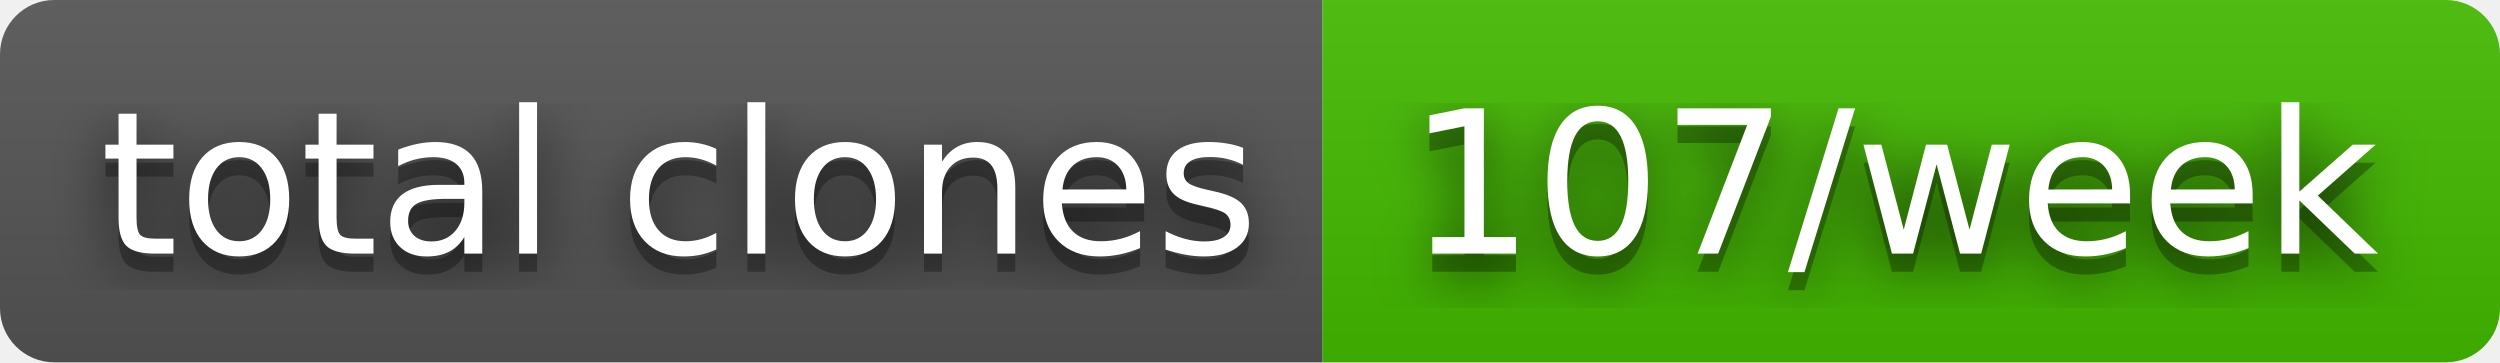
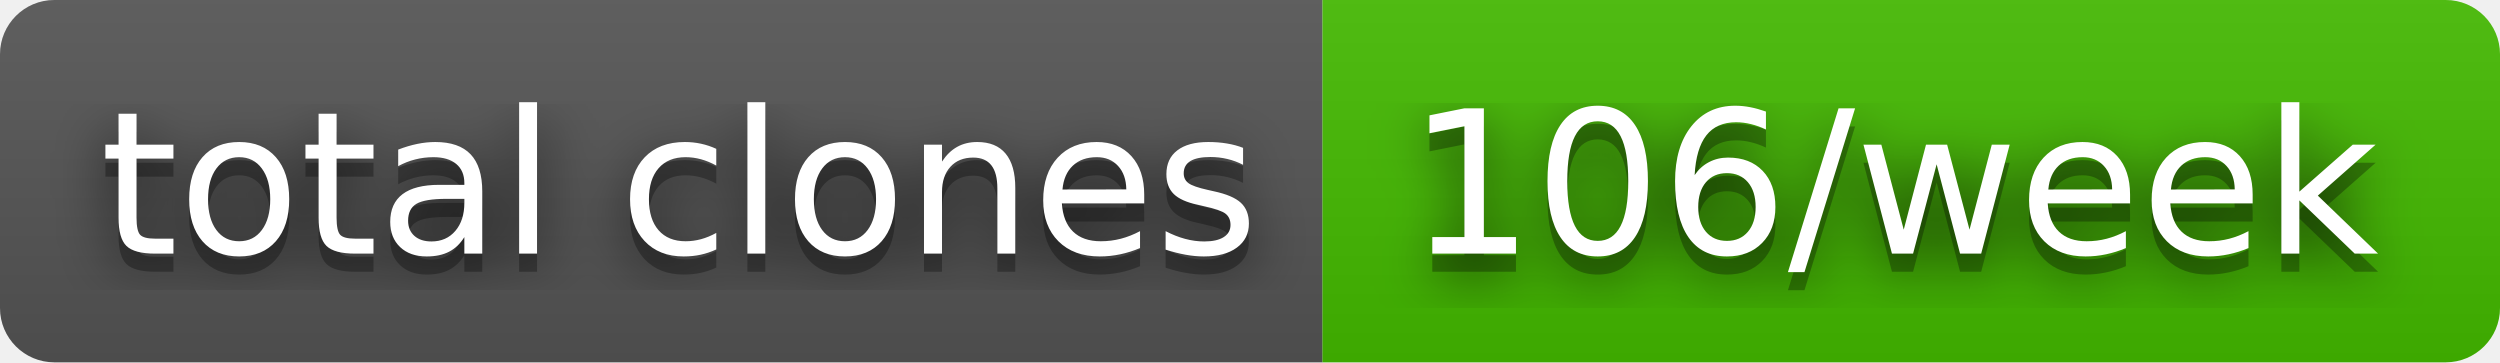
- <svg xmlns="http://www.w3.org/2000/svg" width="138" height="20" role="img" aria-label="total clones: 107/week">
+ <svg xmlns="http://www.w3.org/2000/svg" width="138" height="20" role="img" aria-label="total clones: 106/week">
  <filter id="blur">
    <feGaussianBlur in="SourceGraphic" stdDeviation="16" />
  </filter>
  <linearGradient id="s" x2="0" y2="100%">
    <stop offset="0" stop-color="#bbb" stop-opacity=".1" />
    <stop offset="1" stop-opacity=".1" />
  </linearGradient>
  <clipPath id="r">
    <rect width="138" height="20" rx="3" fill="#fff" />
  </clipPath>
  <g clip-path="url(#r)">
    <rect width="73" height="20" fill="#555" />
    <rect x="73" width="65" height="20" fill="#4b0" />
    <rect width="138" height="20" fill="url(#s)" />
  </g>
  <g fill="#fff" text-anchor="middle" font-family="Verdana,Geneva,DejaVu Sans,sans-serif" text-rendering="geometricPrecision" font-size="110">
    <text aria-hidden="true" x="375" y="150" fill="#010101" fill-opacity=".80" filter="url(#blur)" transform="scale(.1)" textLength="630">total clones</text>
    <text aria-hidden="true" x="375" y="150" fill="#010101" fill-opacity=".3" transform="scale(.1)" textLength="630">total clones</text>
    <text x="375" y="140" transform="scale(.1)" fill="#fff" textLength="630">total clones</text>
-     <text aria-hidden="true" x="1045" y="150" fill="#010101" fill-opacity=".80" filter="url(#blur)" transform="scale(.1)" textLength="550">107/week</text>
-     <text aria-hidden="true" x="1045" y="150" fill="#010101" fill-opacity=".3" transform="scale(.1)" textLength="550">107/week</text>
-     <text x="1045" y="140" transform="scale(.1)" fill="#fff" textLength="550">107/week</text>
+     <text aria-hidden="true" x="1045" y="150" fill="#010101" fill-opacity=".80" filter="url(#blur)" transform="scale(.1)" textLength="550">106/week</text>
+     <text aria-hidden="true" x="1045" y="150" fill="#010101" fill-opacity=".3" transform="scale(.1)" textLength="550">106/week</text>
+     <text x="1045" y="140" transform="scale(.1)" fill="#fff" textLength="550">106/week</text>
  </g>
</svg>
